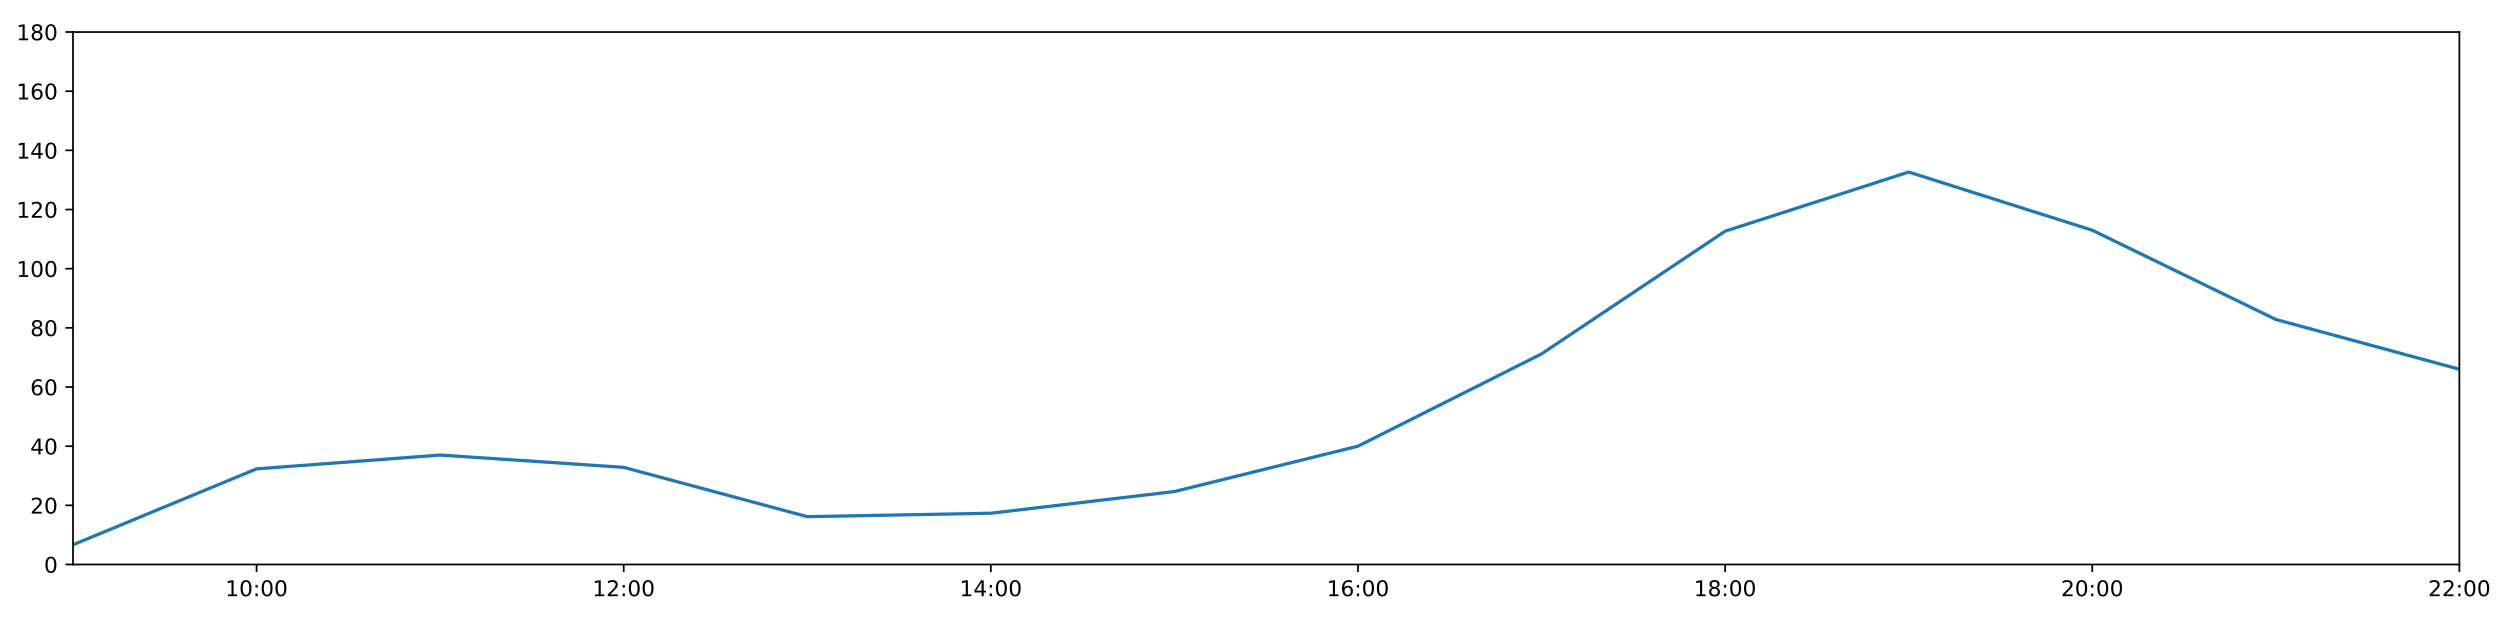
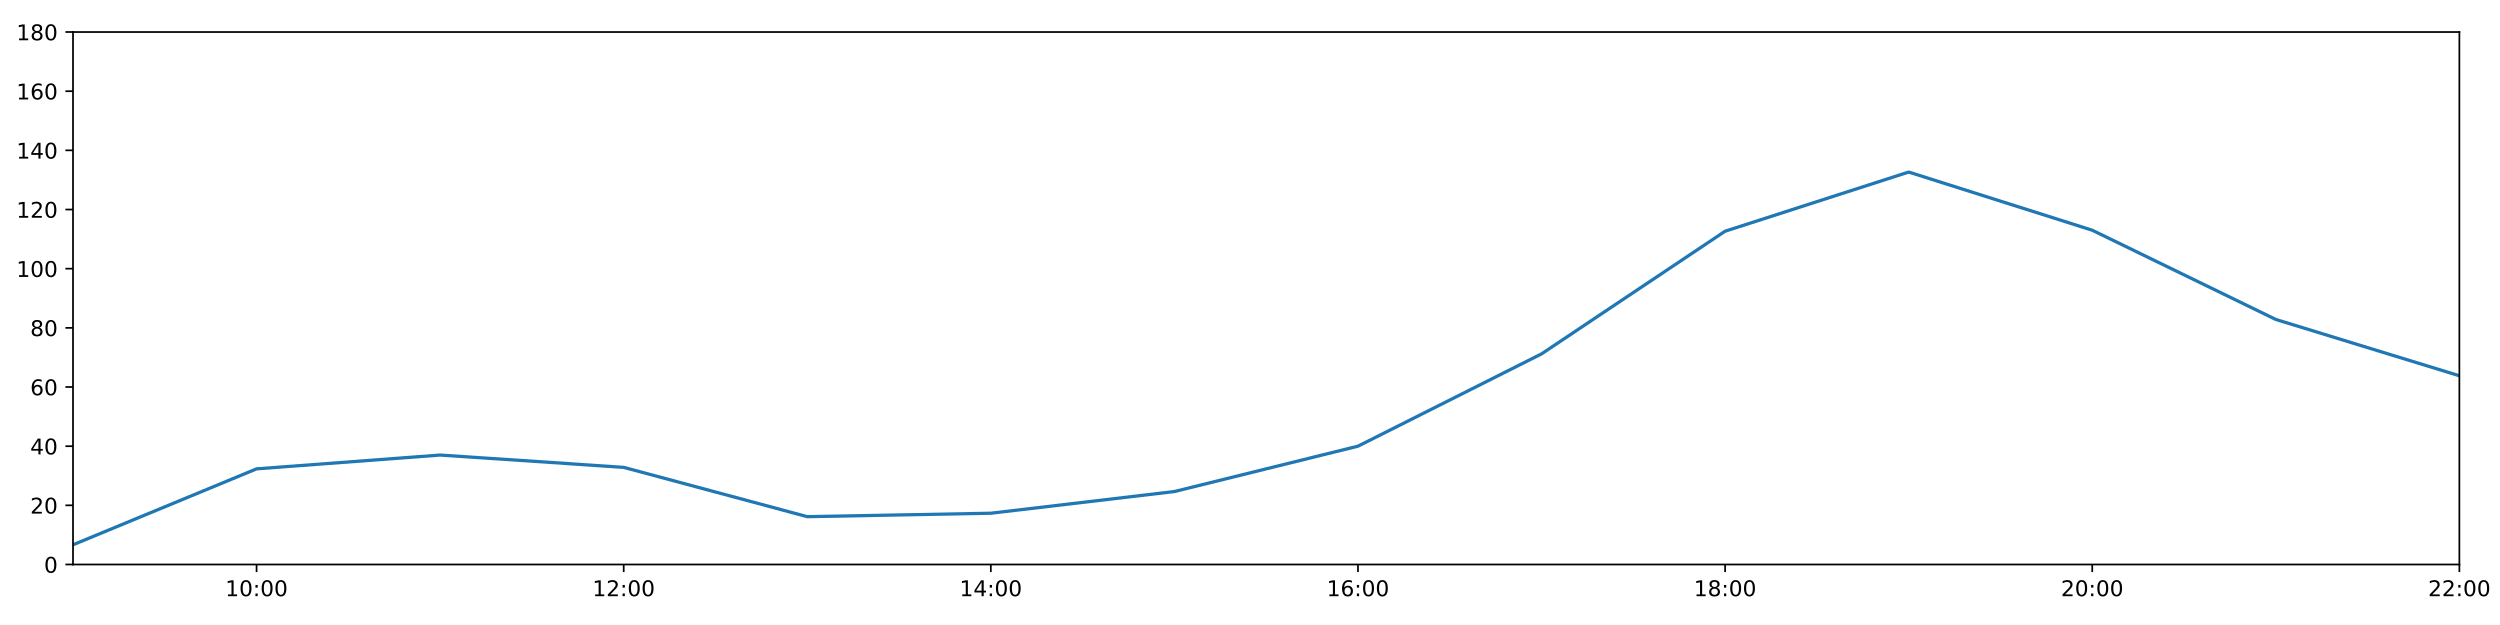
<svg xmlns="http://www.w3.org/2000/svg" xmlns:xlink="http://www.w3.org/1999/xlink" height="288pt" version="1.1" viewBox="0 0 1152 288" width="1152pt">
  <defs>
    <style type="text/css">
*{stroke-linecap:butt;stroke-linejoin:round;}
  </style>
  </defs>
  <g id="figure_1">
    <g id="patch_1">
      <path d="M 0 288  L 1152 288  L 1152 0  L 0 0  z " style="fill:#ffffff;" />
    </g>
    <g id="axes_1">
      <g id="patch_2">
        <path d="M 33.64 260.12  L 1133.28 260.12  L 1133.28 14.76  L 33.64 14.76  z " style="fill:#ffffff;" />
      </g>
      <g id="matplotlib.axis_1">
        <g id="xtick_1">
          <g id="line2d_1">
            <defs>
-               <path d="M 0 0  L 0 3.5  " id="me0a0e2f6ea" style="stroke:#000000;stroke-width:0.8;" />
-             </defs>
-             <g>
-               <use style="stroke:#000000;stroke-width:0.8;" x="118.228" xlink:href="#me0a0e2f6ea" y="260.12" />
+               <path d="M 0 0  L 0 3.5  " id="mc02e015b48" style="stroke:#000000;stroke-width:0.8;" />
+             </defs>
+             <g>
+               <use style="stroke:#000000;stroke-width:0.8;" x="118.228" xlink:href="#mc02e015b48" y="260.12" />
            </g>
          </g>
          <g id="text_1">
            <defs>
              <path d="M 12.406 8.297  L 28.516 8.297  L 28.516 63.922  L 10.984 60.406  L 10.984 69.391  L 28.422 72.906  L 38.281 72.906  L 38.281 8.297  L 54.391 8.297  L 54.391 0  L 12.406 0  z " id="DejaVuSans-49" />
              <path d="M 31.781 66.406  Q 24.172 66.406 20.328 58.906  Q 16.5 51.422 16.5 36.375  Q 16.5 21.391 20.328 13.891  Q 24.172 6.391 31.781 6.391  Q 39.453 6.391 43.281 13.891  Q 47.125 21.391 47.125 36.375  Q 47.125 51.422 43.281 58.906  Q 39.453 66.406 31.781 66.406  z M 31.781 74.219  Q 44.047 74.219 50.516 64.516  Q 56.984 54.828 56.984 36.375  Q 56.984 17.969 50.516 8.266  Q 44.047 -1.422 31.781 -1.422  Q 19.531 -1.422 13.062 8.266  Q 6.594 17.969 6.594 36.375  Q 6.594 54.828 13.062 64.516  Q 19.531 74.219 31.781 74.219  z " id="DejaVuSans-48" />
              <path d="M 11.719 12.406  L 22.016 12.406  L 22.016 0  L 11.719 0  z M 11.719 51.703  L 22.016 51.703  L 22.016 39.312  L 11.719 39.312  z " id="DejaVuSans-58" />
            </defs>
            <g transform="translate(103.8183 274.7184)scale(0.1 -0.1)">
              <use xlink:href="#DejaVuSans-49" />
              <use x="63.623" xlink:href="#DejaVuSans-48" />
              <use x="127.246" xlink:href="#DejaVuSans-58" />
              <use x="160.938" xlink:href="#DejaVuSans-48" />
              <use x="224.561" xlink:href="#DejaVuSans-48" />
            </g>
          </g>
        </g>
        <g id="xtick_2">
          <g id="line2d_2">
            <g>
-               <use style="stroke:#000000;stroke-width:0.8;" x="287.403" xlink:href="#me0a0e2f6ea" y="260.12" />
+               <use style="stroke:#000000;stroke-width:0.8;" x="287.403" xlink:href="#mc02e015b48" y="260.12" />
            </g>
          </g>
          <g id="text_2">
            <defs>
              <path d="M 19.188 8.297  L 53.609 8.297  L 53.609 0  L 7.328 0  L 7.328 8.297  Q 12.938 14.109 22.625 23.891  Q 32.328 33.688 34.812 36.531  Q 39.547 41.844 41.422 45.531  Q 43.312 49.219 43.312 52.781  Q 43.312 58.594 39.234 62.25  Q 35.156 65.922 28.609 65.922  Q 23.969 65.922 18.812 64.312  Q 13.672 62.703 7.812 59.422  L 7.812 69.391  Q 13.766 71.781 18.938 73  Q 24.125 74.219 28.422 74.219  Q 39.75 74.219 46.484 68.547  Q 53.219 62.891 53.219 53.422  Q 53.219 48.922 51.531 44.891  Q 49.859 40.875 45.406 35.406  Q 44.188 33.984 37.641 27.219  Q 31.109 20.453 19.188 8.297  z " id="DejaVuSans-50" />
            </defs>
            <g transform="translate(272.9937 274.7184)scale(0.1 -0.1)">
              <use xlink:href="#DejaVuSans-49" />
              <use x="63.623" xlink:href="#DejaVuSans-50" />
              <use x="127.246" xlink:href="#DejaVuSans-58" />
              <use x="160.938" xlink:href="#DejaVuSans-48" />
              <use x="224.561" xlink:href="#DejaVuSans-48" />
            </g>
          </g>
        </g>
        <g id="xtick_3">
          <g id="line2d_3">
            <g>
-               <use style="stroke:#000000;stroke-width:0.8;" x="456.578" xlink:href="#me0a0e2f6ea" y="260.12" />
+               <use style="stroke:#000000;stroke-width:0.8;" x="456.578" xlink:href="#mc02e015b48" y="260.12" />
            </g>
          </g>
          <g id="text_3">
            <defs>
              <path d="M 37.797 64.312  L 12.891 25.391  L 37.797 25.391  z M 35.203 72.906  L 47.609 72.906  L 47.609 25.391  L 58.016 25.391  L 58.016 17.188  L 47.609 17.188  L 47.609 0  L 37.797 0  L 37.797 17.188  L 4.891 17.188  L 4.891 26.703  z " id="DejaVuSans-52" />
            </defs>
            <g transform="translate(442.1691 274.7184)scale(0.1 -0.1)">
              <use xlink:href="#DejaVuSans-49" />
              <use x="63.623" xlink:href="#DejaVuSans-52" />
              <use x="127.246" xlink:href="#DejaVuSans-58" />
              <use x="160.938" xlink:href="#DejaVuSans-48" />
              <use x="224.561" xlink:href="#DejaVuSans-48" />
            </g>
          </g>
        </g>
        <g id="xtick_4">
          <g id="line2d_4">
            <g>
-               <use style="stroke:#000000;stroke-width:0.8;" x="625.754" xlink:href="#me0a0e2f6ea" y="260.12" />
+               <use style="stroke:#000000;stroke-width:0.8;" x="625.754" xlink:href="#mc02e015b48" y="260.12" />
            </g>
          </g>
          <g id="text_4">
            <defs>
              <path d="M 33.016 40.375  Q 26.375 40.375 22.484 35.828  Q 18.609 31.297 18.609 23.391  Q 18.609 15.531 22.484 10.953  Q 26.375 6.391 33.016 6.391  Q 39.656 6.391 43.531 10.953  Q 47.406 15.531 47.406 23.391  Q 47.406 31.297 43.531 35.828  Q 39.656 40.375 33.016 40.375  z M 52.594 71.297  L 52.594 62.312  Q 48.875 64.062 45.094 64.984  Q 41.312 65.922 37.594 65.922  Q 27.828 65.922 22.672 59.328  Q 17.531 52.734 16.797 39.406  Q 19.672 43.656 24.016 45.922  Q 28.375 48.188 33.594 48.188  Q 44.578 48.188 50.953 41.516  Q 57.328 34.859 57.328 23.391  Q 57.328 12.156 50.688 5.359  Q 44.047 -1.422 33.016 -1.422  Q 20.359 -1.422 13.672 8.266  Q 6.984 17.969 6.984 36.375  Q 6.984 53.656 15.188 63.938  Q 23.391 74.219 37.203 74.219  Q 40.922 74.219 44.703 73.484  Q 48.484 72.75 52.594 71.297  z " id="DejaVuSans-54" />
            </defs>
            <g transform="translate(611.3445 274.7184)scale(0.1 -0.1)">
              <use xlink:href="#DejaVuSans-49" />
              <use x="63.623" xlink:href="#DejaVuSans-54" />
              <use x="127.246" xlink:href="#DejaVuSans-58" />
              <use x="160.938" xlink:href="#DejaVuSans-48" />
              <use x="224.561" xlink:href="#DejaVuSans-48" />
            </g>
          </g>
        </g>
        <g id="xtick_5">
          <g id="line2d_5">
            <g>
-               <use style="stroke:#000000;stroke-width:0.8;" x="794.929" xlink:href="#me0a0e2f6ea" y="260.12" />
+               <use style="stroke:#000000;stroke-width:0.8;" x="794.929" xlink:href="#mc02e015b48" y="260.12" />
            </g>
          </g>
          <g id="text_5">
            <defs>
              <path d="M 31.781 34.625  Q 24.75 34.625 20.719 30.859  Q 16.703 27.094 16.703 20.516  Q 16.703 13.922 20.719 10.156  Q 24.75 6.391 31.781 6.391  Q 38.812 6.391 42.859 10.172  Q 46.922 13.969 46.922 20.516  Q 46.922 27.094 42.891 30.859  Q 38.875 34.625 31.781 34.625  z M 21.922 38.812  Q 15.578 40.375 12.031 44.719  Q 8.5 49.078 8.5 55.328  Q 8.5 64.062 14.719 69.141  Q 20.953 74.219 31.781 74.219  Q 42.672 74.219 48.875 69.141  Q 55.078 64.062 55.078 55.328  Q 55.078 49.078 51.531 44.719  Q 48 40.375 41.703 38.812  Q 48.828 37.156 52.797 32.312  Q 56.781 27.484 56.781 20.516  Q 56.781 9.906 50.312 4.234  Q 43.844 -1.422 31.781 -1.422  Q 19.734 -1.422 13.25 4.234  Q 6.781 9.906 6.781 20.516  Q 6.781 27.484 10.781 32.312  Q 14.797 37.156 21.922 38.812  z M 18.312 54.391  Q 18.312 48.734 21.844 45.562  Q 25.391 42.391 31.781 42.391  Q 38.141 42.391 41.719 45.562  Q 45.312 48.734 45.312 54.391  Q 45.312 60.062 41.719 63.234  Q 38.141 66.406 31.781 66.406  Q 25.391 66.406 21.844 63.234  Q 18.312 60.062 18.312 54.391  z " id="DejaVuSans-56" />
            </defs>
            <g transform="translate(780.5199 274.7184)scale(0.1 -0.1)">
              <use xlink:href="#DejaVuSans-49" />
              <use x="63.623" xlink:href="#DejaVuSans-56" />
              <use x="127.246" xlink:href="#DejaVuSans-58" />
              <use x="160.938" xlink:href="#DejaVuSans-48" />
              <use x="224.561" xlink:href="#DejaVuSans-48" />
            </g>
          </g>
        </g>
        <g id="xtick_6">
          <g id="line2d_6">
            <g>
-               <use style="stroke:#000000;stroke-width:0.8;" x="964.105" xlink:href="#me0a0e2f6ea" y="260.12" />
+               <use style="stroke:#000000;stroke-width:0.8;" x="964.105" xlink:href="#mc02e015b48" y="260.12" />
            </g>
          </g>
          <g id="text_6">
            <g transform="translate(949.6952 274.7184)scale(0.1 -0.1)">
              <use xlink:href="#DejaVuSans-50" />
              <use x="63.623" xlink:href="#DejaVuSans-48" />
              <use x="127.246" xlink:href="#DejaVuSans-58" />
              <use x="160.938" xlink:href="#DejaVuSans-48" />
              <use x="224.561" xlink:href="#DejaVuSans-48" />
            </g>
          </g>
        </g>
        <g id="xtick_7">
          <g id="line2d_7">
            <g>
-               <use style="stroke:#000000;stroke-width:0.8;" x="1133.28" xlink:href="#me0a0e2f6ea" y="260.12" />
+               <use style="stroke:#000000;stroke-width:0.8;" x="1133.28" xlink:href="#mc02e015b48" y="260.12" />
            </g>
          </g>
          <g id="text_7">
            <g transform="translate(1118.871 274.7184)scale(0.1 -0.1)">
              <use xlink:href="#DejaVuSans-50" />
              <use x="63.623" xlink:href="#DejaVuSans-50" />
              <use x="127.246" xlink:href="#DejaVuSans-58" />
              <use x="160.938" xlink:href="#DejaVuSans-48" />
              <use x="224.561" xlink:href="#DejaVuSans-48" />
            </g>
          </g>
        </g>
      </g>
      <g id="matplotlib.axis_2">
        <g id="ytick_1">
          <g id="line2d_8">
            <defs>
-               <path d="M 0 0  L -3.5 0  " id="m7cb5cf16f6" style="stroke:#000000;stroke-width:0.8;" />
-             </defs>
-             <g>
-               <use style="stroke:#000000;stroke-width:0.8;" x="33.64" xlink:href="#m7cb5cf16f6" y="260.12" />
+               <path d="M 0 0  L -3.5 0  " id="m7ad434a6c0" style="stroke:#000000;stroke-width:0.8;" />
+             </defs>
+             <g>
+               <use style="stroke:#000000;stroke-width:0.8;" x="33.64" xlink:href="#m7ad434a6c0" y="260.12" />
            </g>
          </g>
          <g id="text_8">
            <g transform="translate(20.2775 263.9192)scale(0.1 -0.1)">
              <use xlink:href="#DejaVuSans-48" />
            </g>
          </g>
        </g>
        <g id="ytick_2">
          <g id="line2d_9">
            <g>
-               <use style="stroke:#000000;stroke-width:0.8;" x="33.64" xlink:href="#m7cb5cf16f6" y="232.858" />
+               <use style="stroke:#000000;stroke-width:0.8;" x="33.64" xlink:href="#m7ad434a6c0" y="232.858" />
            </g>
          </g>
          <g id="text_9">
            <g transform="translate(13.915 236.657)scale(0.1 -0.1)">
              <use xlink:href="#DejaVuSans-50" />
              <use x="63.623" xlink:href="#DejaVuSans-48" />
            </g>
          </g>
        </g>
        <g id="ytick_3">
          <g id="line2d_10">
            <g>
-               <use style="stroke:#000000;stroke-width:0.8;" x="33.64" xlink:href="#m7cb5cf16f6" y="205.596" />
+               <use style="stroke:#000000;stroke-width:0.8;" x="33.64" xlink:href="#m7ad434a6c0" y="205.596" />
            </g>
          </g>
          <g id="text_10">
            <g transform="translate(13.915 209.3948)scale(0.1 -0.1)">
              <use xlink:href="#DejaVuSans-52" />
              <use x="63.623" xlink:href="#DejaVuSans-48" />
            </g>
          </g>
        </g>
        <g id="ytick_4">
          <g id="line2d_11">
            <g>
-               <use style="stroke:#000000;stroke-width:0.8;" x="33.64" xlink:href="#m7cb5cf16f6" y="178.333" />
+               <use style="stroke:#000000;stroke-width:0.8;" x="33.64" xlink:href="#m7ad434a6c0" y="178.333" />
            </g>
          </g>
          <g id="text_11">
            <g transform="translate(13.915 182.1326)scale(0.1 -0.1)">
              <use xlink:href="#DejaVuSans-54" />
              <use x="63.623" xlink:href="#DejaVuSans-48" />
            </g>
          </g>
        </g>
        <g id="ytick_5">
          <g id="line2d_12">
            <g>
-               <use style="stroke:#000000;stroke-width:0.8;" x="33.64" xlink:href="#m7cb5cf16f6" y="151.071" />
+               <use style="stroke:#000000;stroke-width:0.8;" x="33.64" xlink:href="#m7ad434a6c0" y="151.071" />
            </g>
          </g>
          <g id="text_12">
            <g transform="translate(13.915 154.8703)scale(0.1 -0.1)">
              <use xlink:href="#DejaVuSans-56" />
              <use x="63.623" xlink:href="#DejaVuSans-48" />
            </g>
          </g>
        </g>
        <g id="ytick_6">
          <g id="line2d_13">
            <g>
-               <use style="stroke:#000000;stroke-width:0.8;" x="33.64" xlink:href="#m7cb5cf16f6" y="123.809" />
+               <use style="stroke:#000000;stroke-width:0.8;" x="33.64" xlink:href="#m7ad434a6c0" y="123.809" />
            </g>
          </g>
          <g id="text_13">
            <g transform="translate(7.5525 127.6081)scale(0.1 -0.1)">
              <use xlink:href="#DejaVuSans-49" />
              <use x="63.623" xlink:href="#DejaVuSans-48" />
              <use x="127.246" xlink:href="#DejaVuSans-48" />
            </g>
          </g>
        </g>
        <g id="ytick_7">
          <g id="line2d_14">
            <g>
-               <use style="stroke:#000000;stroke-width:0.8;" x="33.64" xlink:href="#m7cb5cf16f6" y="96.547" />
+               <use style="stroke:#000000;stroke-width:0.8;" x="33.64" xlink:href="#m7ad434a6c0" y="96.547" />
            </g>
          </g>
          <g id="text_14">
            <g transform="translate(7.5525 100.3459)scale(0.1 -0.1)">
              <use xlink:href="#DejaVuSans-49" />
              <use x="63.623" xlink:href="#DejaVuSans-50" />
              <use x="127.246" xlink:href="#DejaVuSans-48" />
            </g>
          </g>
        </g>
        <g id="ytick_8">
          <g id="line2d_15">
            <g>
-               <use style="stroke:#000000;stroke-width:0.8;" x="33.64" xlink:href="#m7cb5cf16f6" y="69.284" />
+               <use style="stroke:#000000;stroke-width:0.8;" x="33.64" xlink:href="#m7ad434a6c0" y="69.284" />
            </g>
          </g>
          <g id="text_15">
            <g transform="translate(7.5525 73.08366)scale(0.1 -0.1)">
              <use xlink:href="#DejaVuSans-49" />
              <use x="63.623" xlink:href="#DejaVuSans-52" />
              <use x="127.246" xlink:href="#DejaVuSans-48" />
            </g>
          </g>
        </g>
        <g id="ytick_9">
          <g id="line2d_16">
            <g>
-               <use style="stroke:#000000;stroke-width:0.8;" x="33.64" xlink:href="#m7cb5cf16f6" y="42.022" />
+               <use style="stroke:#000000;stroke-width:0.8;" x="33.64" xlink:href="#m7ad434a6c0" y="42.022" />
            </g>
          </g>
          <g id="text_16">
            <g transform="translate(7.5525 45.82144)scale(0.1 -0.1)">
              <use xlink:href="#DejaVuSans-49" />
              <use x="63.623" xlink:href="#DejaVuSans-54" />
              <use x="127.246" xlink:href="#DejaVuSans-48" />
            </g>
          </g>
        </g>
        <g id="ytick_10">
          <g id="line2d_17">
            <g>
-               <use style="stroke:#000000;stroke-width:0.8;" x="33.64" xlink:href="#m7cb5cf16f6" y="14.76" />
+               <use style="stroke:#000000;stroke-width:0.8;" x="33.64" xlink:href="#m7ad434a6c0" y="14.76" />
            </g>
          </g>
          <g id="text_17">
            <g transform="translate(7.5525 18.55922)scale(0.1 -0.1)">
              <use xlink:href="#DejaVuSans-49" />
              <use x="63.623" xlink:href="#DejaVuSans-56" />
              <use x="127.246" xlink:href="#DejaVuSans-48" />
            </g>
          </g>
        </g>
      </g>
      <g id="line2d_18">
-         <path clip-path="url(#p985c6bc0f4)" d="M 33.64 251.033  L 118.228 216.046  L 202.815 209.685  L 287.403 215.365  L 371.991 238.083  L 456.578 236.493  L 541.166 226.497  L 625.754 205.596  L 710.342 163.066  L 794.929 106.543  L 879.517 79.281  L 964.105 106.088  L 1048.692 147.209  L 1133.28 170.155  " style="fill:none;stroke:#1f77b4;stroke-linecap:square;stroke-width:1.5;" />
+         <path clip-path="url(#pfea2d7f909)" d="M 33.64 251.033  L 118.228 216.046  L 202.815 209.685  L 287.403 215.365  L 371.991 238.083  L 456.578 236.493  L 541.166 226.497  L 625.754 205.596  L 710.342 163.066  L 794.929 106.543  L 879.517 79.281  L 964.105 106.088  L 1048.692 147.209  L 1133.28 173.154  " style="fill:none;stroke:#1f77b4;stroke-linecap:square;stroke-width:1.5;" />
      </g>
      <g id="patch_3">
        <path d="M 33.64 260.12  L 33.64 14.76  " style="fill:none;stroke:#000000;stroke-linecap:square;stroke-linejoin:miter;stroke-width:0.8;" />
      </g>
      <g id="patch_4">
        <path d="M 1133.28 260.12  L 1133.28 14.76  " style="fill:none;stroke:#000000;stroke-linecap:square;stroke-linejoin:miter;stroke-width:0.8;" />
      </g>
      <g id="patch_5">
        <path d="M 33.64 260.12  L 1133.28 260.12  " style="fill:none;stroke:#000000;stroke-linecap:square;stroke-linejoin:miter;stroke-width:0.8;" />
      </g>
      <g id="patch_6">
        <path d="M 33.64 14.76  L 1133.28 14.76  " style="fill:none;stroke:#000000;stroke-linecap:square;stroke-linejoin:miter;stroke-width:0.8;" />
      </g>
    </g>
  </g>
  <defs>
-     <clipPath id="p985c6bc0f4">
+     <clipPath id="pfea2d7f909">
      <rect height="245.36" width="1099.64" x="33.64" y="14.76" />
    </clipPath>
  </defs>
</svg>
